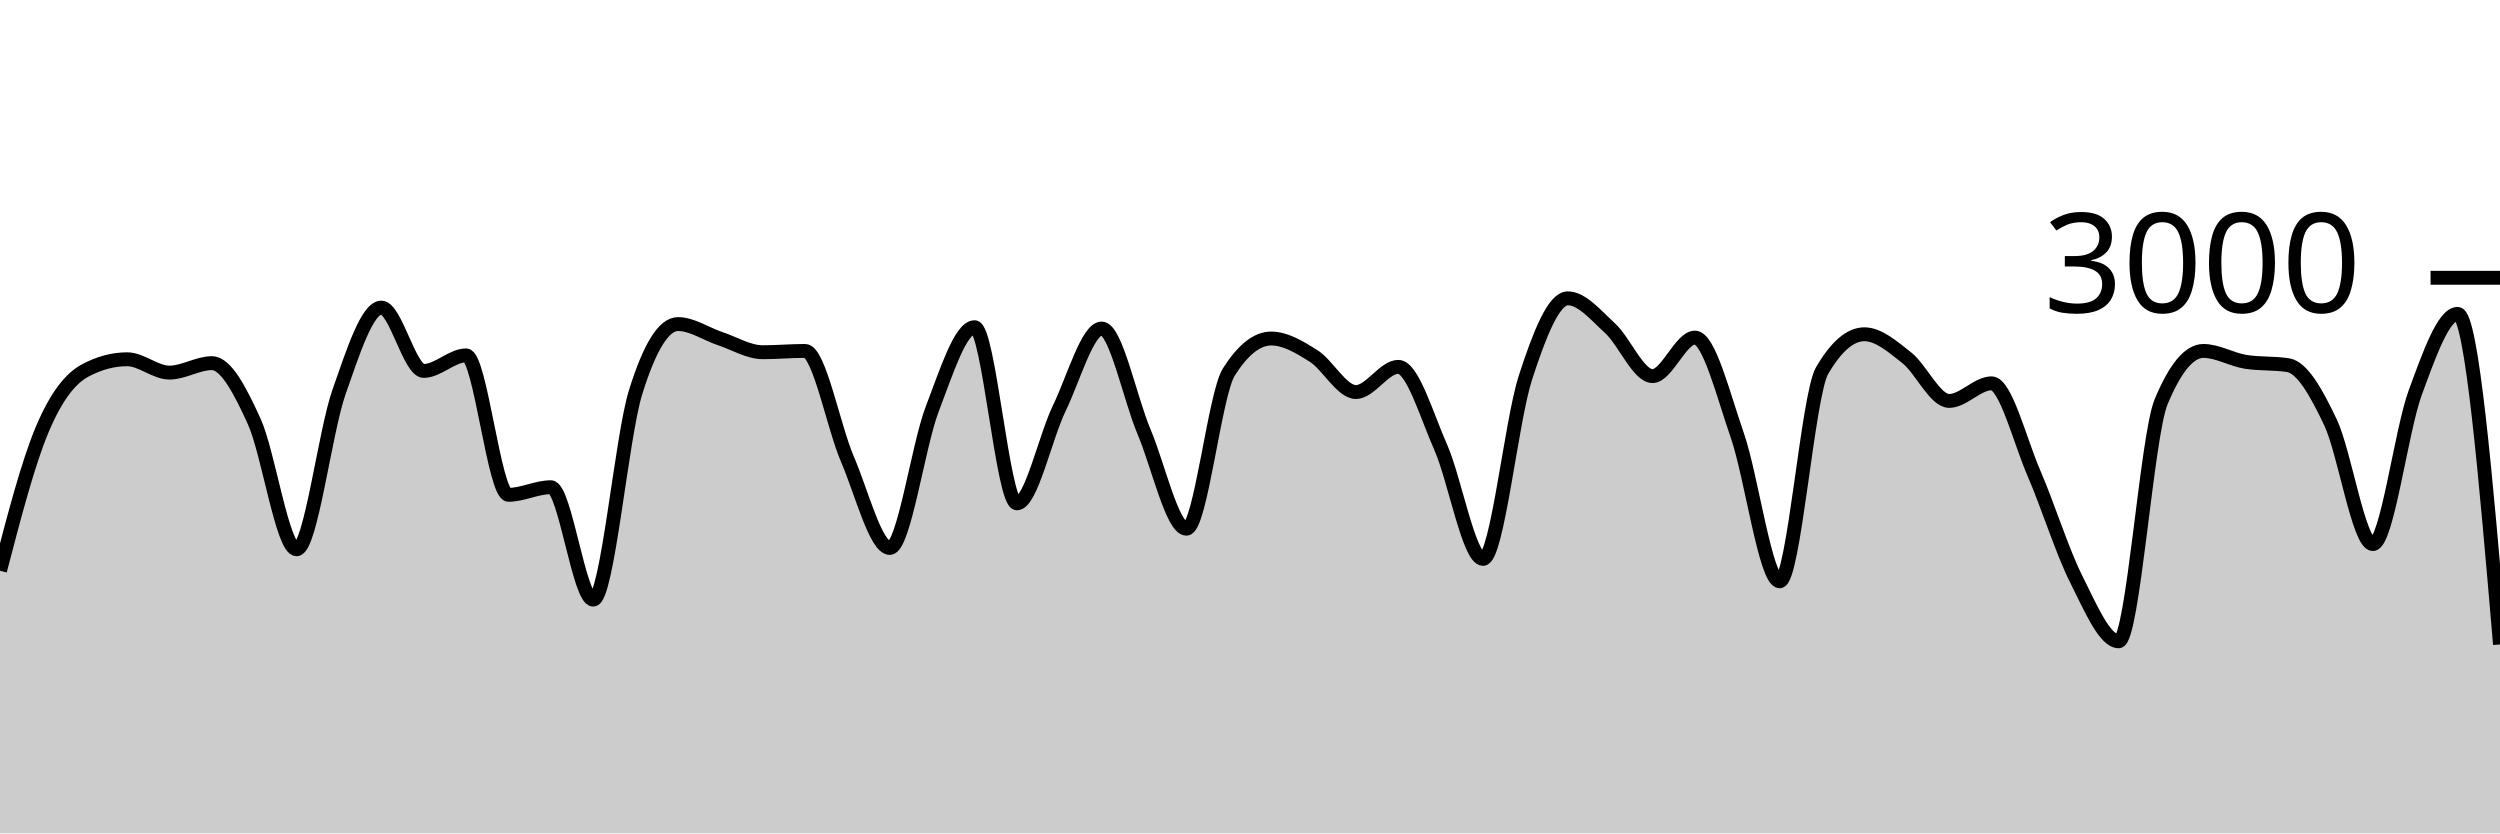
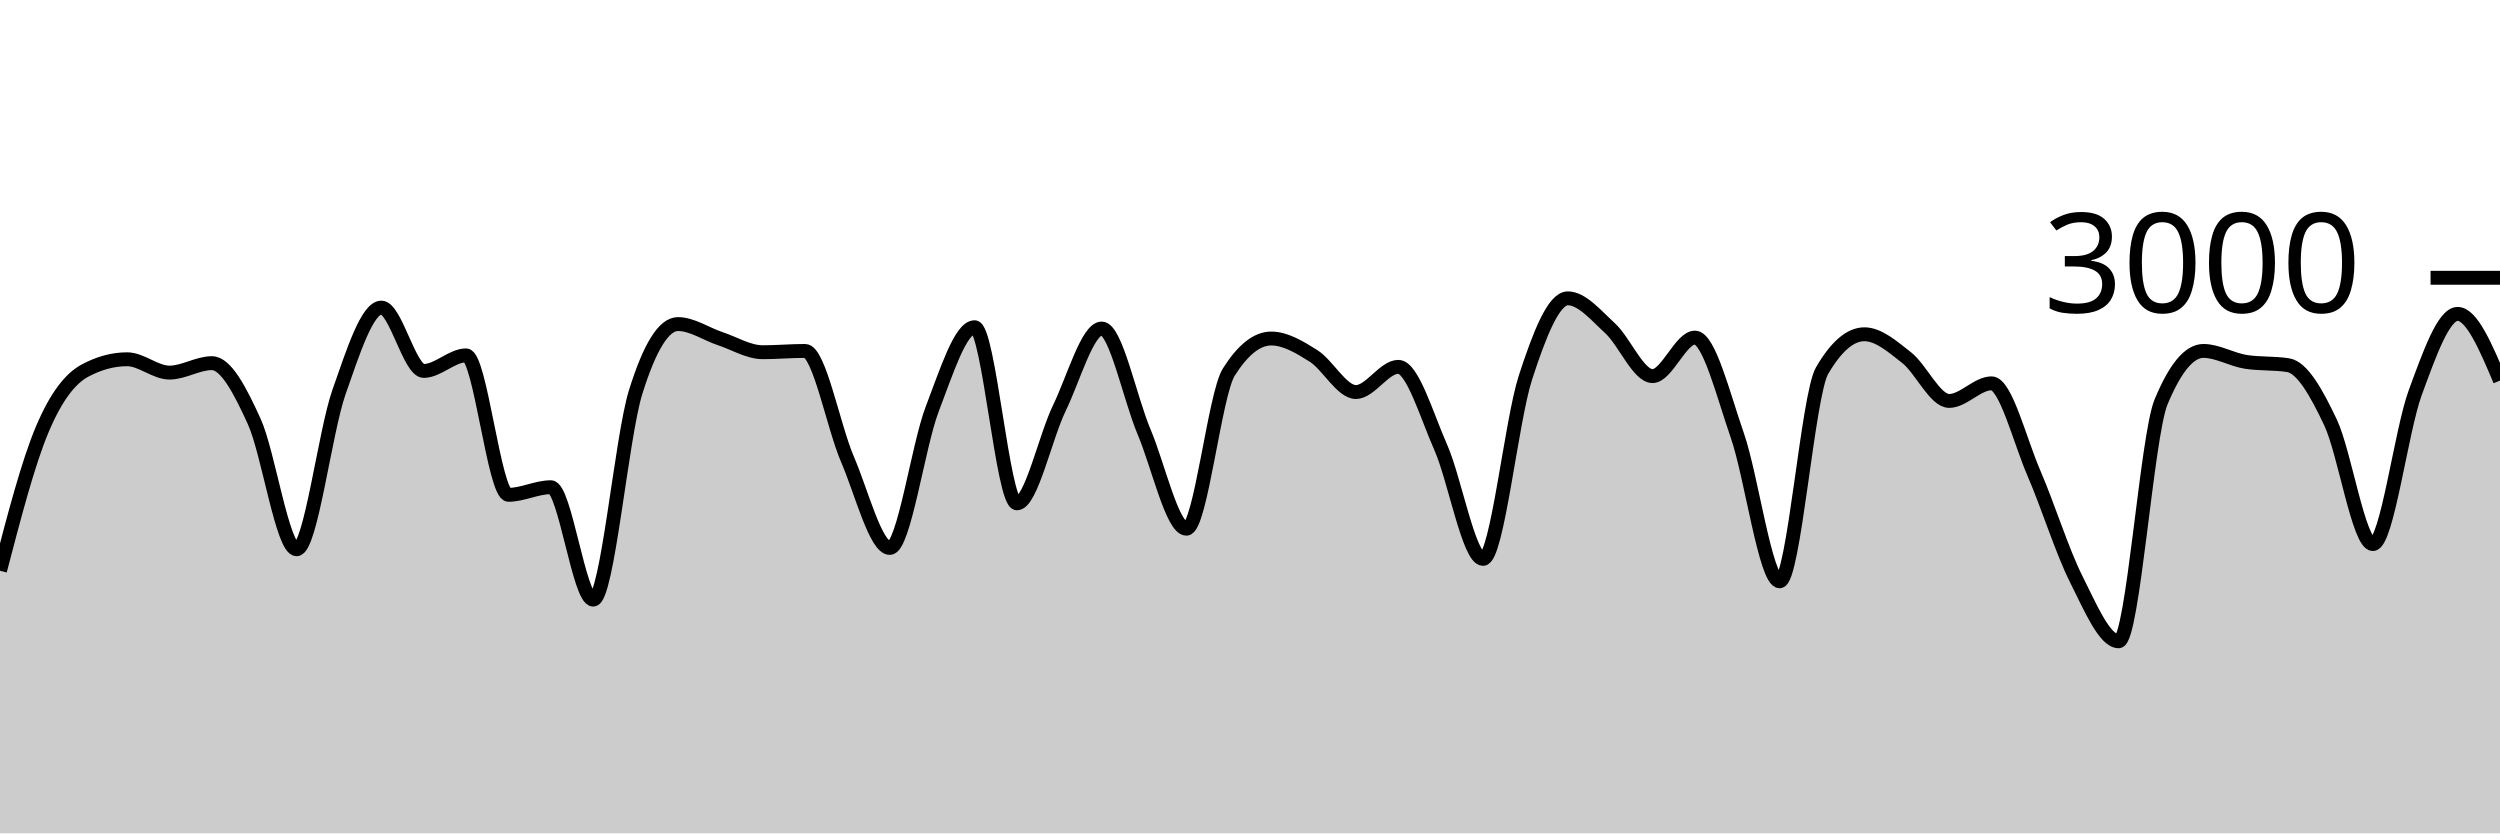
<svg xmlns="http://www.w3.org/2000/svg" viewBox="0 0 180 60">
  <g transform="translate(0,20)">
-     <path class="area" fill="rgba(0, 0, 0, 0.2)" d="M0,21.093C1.017,17.193,2.034,13.293,3.051,10.893C4.068,8.493,5.085,7.244,6.102,6.693C7.119,6.142,8.136,5.867,9.153,5.867C10.169,5.867,11.186,6.827,12.203,6.827C13.22,6.827,14.237,6.147,15.254,6.147C16.271,6.147,17.288,8.113,18.305,10.347C19.322,12.58,20.339,19.547,21.356,19.547C22.373,19.547,23.39,11.127,24.407,8.227C25.424,5.327,26.441,2.147,27.458,2.147C28.475,2.147,29.492,6.707,30.508,6.707C31.525,6.707,32.542,5.587,33.559,5.587C34.576,5.587,35.593,15.627,36.61,15.627C37.627,15.627,38.644,15.08,39.661,15.08C40.678,15.08,41.695,23.173,42.712,23.173C43.729,23.173,44.746,11.511,45.763,8.24C46.78,4.969,47.797,3.333,48.814,3.333C49.831,3.333,50.847,4.049,51.864,4.387C52.881,4.724,53.898,5.36,54.915,5.36C55.932,5.36,56.949,5.267,57.966,5.267C58.983,5.267,60,10.702,61.017,13.067C62.034,15.431,63.051,19.453,64.068,19.453C65.085,19.453,66.102,12.102,67.119,9.453C68.136,6.804,69.153,3.56,70.169,3.56C71.186,3.56,72.203,16.24,73.22,16.24C74.237,16.24,75.254,11.484,76.271,9.387C77.288,7.289,78.305,3.653,79.322,3.653C80.339,3.653,81.356,8.691,82.373,11.093C83.39,13.496,84.407,18.067,85.424,18.067C86.441,18.067,87.458,8.396,88.475,6.787C89.492,5.178,90.508,4.373,91.525,4.373C92.542,4.373,93.559,4.984,94.576,5.627C95.593,6.269,96.61,8.227,97.627,8.227C98.644,8.227,99.661,6.413,100.678,6.413C101.695,6.413,102.712,9.896,103.729,12.2C104.746,14.504,105.763,20.24,106.78,20.24C107.797,20.24,108.814,10.313,109.831,7.187C110.847,4.06,111.864,1.48,112.881,1.48C113.898,1.48,114.915,2.707,115.932,3.64C116.949,4.573,117.966,7.08,118.983,7.08C120,7.08,121.017,4.307,122.034,4.307C123.051,4.307,124.068,8.422,125.085,11.347C126.102,14.271,127.119,21.853,128.136,21.853C129.153,21.853,130.169,8.444,131.186,6.693C132.203,4.942,133.22,4.067,134.237,4.067C135.254,4.067,136.271,4.96,137.288,5.76C138.305,6.56,139.322,8.867,140.339,8.867C141.356,8.867,142.373,7.6,143.39,7.6C144.407,7.6,145.424,11.716,146.441,14.067C147.458,16.418,148.475,19.689,149.492,21.707C150.508,23.724,151.525,26.173,152.542,26.173C153.559,26.173,154.576,11.4,155.593,8.947C156.61,6.493,157.627,5.267,158.644,5.267C159.661,5.267,160.678,5.893,161.695,6.053C162.712,6.213,163.729,6.133,164.746,6.293C165.763,6.453,166.78,8.267,167.797,10.413C168.814,12.56,169.831,19.173,170.847,19.173C171.864,19.173,172.881,11.029,173.898,8.267C174.915,5.504,175.932,2.6,176.949,2.6C177.966,2.6,178.983,14.5,180,26.4L180,40C178.983,40,177.966,40,176.949,40C175.932,40,174.915,40,173.898,40C172.881,40,171.864,40,170.847,40C169.831,40,168.814,40,167.797,40C166.78,40,165.763,40,164.746,40C163.729,40,162.712,40,161.695,40C160.678,40,159.661,40,158.644,40C157.627,40,156.61,40,155.593,40C154.576,40,153.559,40,152.542,40C151.525,40,150.508,40,149.492,40C148.475,40,147.458,40,146.441,40C145.424,40,144.407,40,143.39,40C142.373,40,141.356,40,140.339,40C139.322,40,138.305,40,137.288,40C136.271,40,135.254,40,134.237,40C133.22,40,132.203,40,131.186,40C130.169,40,129.153,40,128.136,40C127.119,40,126.102,40,125.085,40C124.068,40,123.051,40,122.034,40C121.017,40,120,40,118.983,40C117.966,40,116.949,40,115.932,40C114.915,40,113.898,40,112.881,40C111.864,40,110.847,40,109.831,40C108.814,40,107.797,40,106.78,40C105.763,40,104.746,40,103.729,40C102.712,40,101.695,40,100.678,40C99.661,40,98.644,40,97.627,40C96.61,40,95.593,40,94.576,40C93.559,40,92.542,40,91.525,40C90.508,40,89.492,40,88.475,40C87.458,40,86.441,40,85.424,40C84.407,40,83.39,40,82.373,40C81.356,40,80.339,40,79.322,40C78.305,40,77.288,40,76.271,40C75.254,40,74.237,40,73.22,40C72.203,40,71.186,40,70.169,40C69.153,40,68.136,40,67.119,40C66.102,40,65.085,40,64.068,40C63.051,40,62.034,40,61.017,40C60,40,58.983,40,57.966,40C56.949,40,55.932,40,54.915,40C53.898,40,52.881,40,51.864,40C50.847,40,49.831,40,48.814,40C47.797,40,46.78,40,45.763,40C44.746,40,43.729,40,42.712,40C41.695,40,40.678,40,39.661,40C38.644,40,37.627,40,36.61,40C35.593,40,34.576,40,33.559,40C32.542,40,31.525,40,30.508,40C29.492,40,28.475,40,27.458,40C26.441,40,25.424,40,24.407,40C23.39,40,22.373,40,21.356,40C20.339,40,19.322,40,18.305,40C17.288,40,16.271,40,15.254,40C14.237,40,13.22,40,12.203,40C11.186,40,10.169,40,9.153,40C8.136,40,7.119,40,6.102,40C5.085,40,4.068,40,3.051,40C2.034,40,1.017,40,0,40Z" />
-     <path class="line" stroke="black" fill="none" d="M0,21.093C1.017,17.193,2.034,13.293,3.051,10.893C4.068,8.493,5.085,7.244,6.102,6.693C7.119,6.142,8.136,5.867,9.153,5.867C10.169,5.867,11.186,6.827,12.203,6.827C13.22,6.827,14.237,6.147,15.254,6.147C16.271,6.147,17.288,8.113,18.305,10.347C19.322,12.58,20.339,19.547,21.356,19.547C22.373,19.547,23.39,11.127,24.407,8.227C25.424,5.327,26.441,2.147,27.458,2.147C28.475,2.147,29.492,6.707,30.508,6.707C31.525,6.707,32.542,5.587,33.559,5.587C34.576,5.587,35.593,15.627,36.61,15.627C37.627,15.627,38.644,15.08,39.661,15.08C40.678,15.08,41.695,23.173,42.712,23.173C43.729,23.173,44.746,11.511,45.763,8.24C46.78,4.969,47.797,3.333,48.814,3.333C49.831,3.333,50.847,4.049,51.864,4.387C52.881,4.724,53.898,5.36,54.915,5.36C55.932,5.36,56.949,5.267,57.966,5.267C58.983,5.267,60,10.702,61.017,13.067C62.034,15.431,63.051,19.453,64.068,19.453C65.085,19.453,66.102,12.102,67.119,9.453C68.136,6.804,69.153,3.56,70.169,3.56C71.186,3.56,72.203,16.24,73.22,16.24C74.237,16.24,75.254,11.484,76.271,9.387C77.288,7.289,78.305,3.653,79.322,3.653C80.339,3.653,81.356,8.691,82.373,11.093C83.39,13.496,84.407,18.067,85.424,18.067C86.441,18.067,87.458,8.396,88.475,6.787C89.492,5.178,90.508,4.373,91.525,4.373C92.542,4.373,93.559,4.984,94.576,5.627C95.593,6.269,96.61,8.227,97.627,8.227C98.644,8.227,99.661,6.413,100.678,6.413C101.695,6.413,102.712,9.896,103.729,12.2C104.746,14.504,105.763,20.24,106.78,20.24C107.797,20.24,108.814,10.313,109.831,7.187C110.847,4.06,111.864,1.48,112.881,1.48C113.898,1.48,114.915,2.707,115.932,3.64C116.949,4.573,117.966,7.08,118.983,7.08C120,7.08,121.017,4.307,122.034,4.307C123.051,4.307,124.068,8.422,125.085,11.347C126.102,14.271,127.119,21.853,128.136,21.853C129.153,21.853,130.169,8.444,131.186,6.693C132.203,4.942,133.22,4.067,134.237,4.067C135.254,4.067,136.271,4.96,137.288,5.76C138.305,6.56,139.322,8.867,140.339,8.867C141.356,8.867,142.373,7.6,143.39,7.6C144.407,7.6,145.424,11.716,146.441,14.067C147.458,16.418,148.475,19.689,149.492,21.707C150.508,23.724,151.525,26.173,152.542,26.173C153.559,26.173,154.576,11.4,155.593,8.947C156.61,6.493,157.627,5.267,158.644,5.267C159.661,5.267,160.678,5.893,161.695,6.053C162.712,6.213,163.729,6.133,164.746,6.293C165.763,6.453,166.78,8.267,167.797,10.413C168.814,12.56,169.831,19.173,170.847,19.173C171.864,19.173,172.881,11.029,173.898,8.267C174.915,5.504,175.932,2.6,176.949,2.6C177.966,2.6,178.983,14.5,180,26.4" />
+     <path class="area" fill="rgba(0, 0, 0, 0.2)" d="M0,21.093C1.017,17.193,2.034,13.293,3.051,10.893C4.068,8.493,5.085,7.244,6.102,6.693C7.119,6.142,8.136,5.867,9.153,5.867C10.169,5.867,11.186,6.827,12.203,6.827C13.22,6.827,14.237,6.147,15.254,6.147C16.271,6.147,17.288,8.113,18.305,10.347C19.322,12.58,20.339,19.547,21.356,19.547C22.373,19.547,23.39,11.127,24.407,8.227C25.424,5.327,26.441,2.147,27.458,2.147C28.475,2.147,29.492,6.707,30.508,6.707C31.525,6.707,32.542,5.587,33.559,5.587C34.576,5.587,35.593,15.627,36.61,15.627C37.627,15.627,38.644,15.08,39.661,15.08C40.678,15.08,41.695,23.173,42.712,23.173C43.729,23.173,44.746,11.511,45.763,8.24C46.78,4.969,47.797,3.333,48.814,3.333C49.831,3.333,50.847,4.049,51.864,4.387C52.881,4.724,53.898,5.36,54.915,5.36C55.932,5.36,56.949,5.267,57.966,5.267C58.983,5.267,60,10.702,61.017,13.067C62.034,15.431,63.051,19.453,64.068,19.453C65.085,19.453,66.102,12.102,67.119,9.453C68.136,6.804,69.153,3.56,70.169,3.56C71.186,3.56,72.203,16.24,73.22,16.24C74.237,16.24,75.254,11.484,76.271,9.387C77.288,7.289,78.305,3.653,79.322,3.653C80.339,3.653,81.356,8.691,82.373,11.093C83.39,13.496,84.407,18.067,85.424,18.067C86.441,18.067,87.458,8.396,88.475,6.787C89.492,5.178,90.508,4.373,91.525,4.373C92.542,4.373,93.559,4.984,94.576,5.627C95.593,6.269,96.61,8.227,97.627,8.227C98.644,8.227,99.661,6.413,100.678,6.413C101.695,6.413,102.712,9.896,103.729,12.2C104.746,14.504,105.763,20.24,106.78,20.24C107.797,20.24,108.814,10.313,109.831,7.187C110.847,4.06,111.864,1.48,112.881,1.48C113.898,1.48,114.915,2.707,115.932,3.64C116.949,4.573,117.966,7.08,118.983,7.08C120,7.08,121.017,4.307,122.034,4.307C123.051,4.307,124.068,8.422,125.085,11.347C126.102,14.271,127.119,21.853,128.136,21.853C129.153,21.853,130.169,8.444,131.186,6.693C132.203,4.942,133.22,4.067,134.237,4.067C135.254,4.067,136.271,4.96,137.288,5.76C138.305,6.56,139.322,8.867,140.339,8.867C141.356,8.867,142.373,7.6,143.39,7.6C144.407,7.6,145.424,11.716,146.441,14.067C147.458,16.418,148.475,19.689,149.492,21.707C150.508,23.724,151.525,26.173,152.542,26.173C153.559,26.173,154.576,11.4,155.593,8.947C156.61,6.493,157.627,5.267,158.644,5.267C159.661,5.267,160.678,5.893,161.695,6.053C162.712,6.213,163.729,6.133,164.746,6.293C165.763,6.453,166.78,8.267,167.797,10.413C168.814,12.56,169.831,19.173,170.847,19.173C171.864,19.173,172.881,11.029,173.898,8.267C174.915,5.504,175.932,2.6,176.949,2.6C177.966,2.6,178.983,5,180,7.4L180,40C178.983,40,177.966,40,176.949,40C175.932,40,174.915,40,173.898,40C172.881,40,171.864,40,170.847,40C169.831,40,168.814,40,167.797,40C166.78,40,165.763,40,164.746,40C163.729,40,162.712,40,161.695,40C160.678,40,159.661,40,158.644,40C157.627,40,156.61,40,155.593,40C154.576,40,153.559,40,152.542,40C151.525,40,150.508,40,149.492,40C148.475,40,147.458,40,146.441,40C145.424,40,144.407,40,143.39,40C142.373,40,141.356,40,140.339,40C139.322,40,138.305,40,137.288,40C136.271,40,135.254,40,134.237,40C133.22,40,132.203,40,131.186,40C130.169,40,129.153,40,128.136,40C127.119,40,126.102,40,125.085,40C124.068,40,123.051,40,122.034,40C121.017,40,120,40,118.983,40C117.966,40,116.949,40,115.932,40C114.915,40,113.898,40,112.881,40C111.864,40,110.847,40,109.831,40C108.814,40,107.797,40,106.78,40C105.763,40,104.746,40,103.729,40C102.712,40,101.695,40,100.678,40C99.661,40,98.644,40,97.627,40C96.61,40,95.593,40,94.576,40C93.559,40,92.542,40,91.525,40C90.508,40,89.492,40,88.475,40C87.458,40,86.441,40,85.424,40C84.407,40,83.39,40,82.373,40C81.356,40,80.339,40,79.322,40C78.305,40,77.288,40,76.271,40C75.254,40,74.237,40,73.22,40C72.203,40,71.186,40,70.169,40C69.153,40,68.136,40,67.119,40C66.102,40,65.085,40,64.068,40C63.051,40,62.034,40,61.017,40C60,40,58.983,40,57.966,40C56.949,40,55.932,40,54.915,40C53.898,40,52.881,40,51.864,40C50.847,40,49.831,40,48.814,40C47.797,40,46.78,40,45.763,40C44.746,40,43.729,40,42.712,40C41.695,40,40.678,40,39.661,40C38.644,40,37.627,40,36.61,40C35.593,40,34.576,40,33.559,40C32.542,40,31.525,40,30.508,40C29.492,40,28.475,40,27.458,40C26.441,40,25.424,40,24.407,40C23.39,40,22.373,40,21.356,40C20.339,40,19.322,40,18.305,40C17.288,40,16.271,40,15.254,40C14.237,40,13.22,40,12.203,40C11.186,40,10.169,40,9.153,40C8.136,40,7.119,40,6.102,40C5.085,40,4.068,40,3.051,40C2.034,40,1.017,40,0,40Z" />
+     <path class="line" stroke="black" fill="none" d="M0,21.093C1.017,17.193,2.034,13.293,3.051,10.893C4.068,8.493,5.085,7.244,6.102,6.693C7.119,6.142,8.136,5.867,9.153,5.867C10.169,5.867,11.186,6.827,12.203,6.827C13.22,6.827,14.237,6.147,15.254,6.147C16.271,6.147,17.288,8.113,18.305,10.347C19.322,12.58,20.339,19.547,21.356,19.547C22.373,19.547,23.39,11.127,24.407,8.227C25.424,5.327,26.441,2.147,27.458,2.147C28.475,2.147,29.492,6.707,30.508,6.707C31.525,6.707,32.542,5.587,33.559,5.587C34.576,5.587,35.593,15.627,36.61,15.627C37.627,15.627,38.644,15.08,39.661,15.08C40.678,15.08,41.695,23.173,42.712,23.173C43.729,23.173,44.746,11.511,45.763,8.24C46.78,4.969,47.797,3.333,48.814,3.333C49.831,3.333,50.847,4.049,51.864,4.387C52.881,4.724,53.898,5.36,54.915,5.36C55.932,5.36,56.949,5.267,57.966,5.267C58.983,5.267,60,10.702,61.017,13.067C62.034,15.431,63.051,19.453,64.068,19.453C65.085,19.453,66.102,12.102,67.119,9.453C68.136,6.804,69.153,3.56,70.169,3.56C71.186,3.56,72.203,16.24,73.22,16.24C74.237,16.24,75.254,11.484,76.271,9.387C77.288,7.289,78.305,3.653,79.322,3.653C80.339,3.653,81.356,8.691,82.373,11.093C83.39,13.496,84.407,18.067,85.424,18.067C86.441,18.067,87.458,8.396,88.475,6.787C89.492,5.178,90.508,4.373,91.525,4.373C92.542,4.373,93.559,4.984,94.576,5.627C95.593,6.269,96.61,8.227,97.627,8.227C98.644,8.227,99.661,6.413,100.678,6.413C101.695,6.413,102.712,9.896,103.729,12.2C104.746,14.504,105.763,20.24,106.78,20.24C107.797,20.24,108.814,10.313,109.831,7.187C110.847,4.06,111.864,1.48,112.881,1.48C113.898,1.48,114.915,2.707,115.932,3.64C116.949,4.573,117.966,7.08,118.983,7.08C120,7.08,121.017,4.307,122.034,4.307C123.051,4.307,124.068,8.422,125.085,11.347C126.102,14.271,127.119,21.853,128.136,21.853C129.153,21.853,130.169,8.444,131.186,6.693C132.203,4.942,133.22,4.067,134.237,4.067C135.254,4.067,136.271,4.96,137.288,5.76C138.305,6.56,139.322,8.867,140.339,8.867C141.356,8.867,142.373,7.6,143.39,7.6C144.407,7.6,145.424,11.716,146.441,14.067C147.458,16.418,148.475,19.689,149.492,21.707C150.508,23.724,151.525,26.173,152.542,26.173C153.559,26.173,154.576,11.4,155.593,8.947C156.61,6.493,157.627,5.267,158.644,5.267C159.661,5.267,160.678,5.893,161.695,6.053C162.712,6.213,163.729,6.133,164.746,6.293C165.763,6.453,166.78,8.267,167.797,10.413C168.814,12.56,169.831,19.173,170.847,19.173C171.864,19.173,172.881,11.029,173.898,8.267C174.915,5.504,175.932,2.6,176.949,2.6C177.966,2.6,178.983,5,180,7.4" />
    <path class="axis-ceiling" stroke-width="1" stroke="black" fill="none" d="M175,0L180,0" />
    <text class="axis-ceiling-label" font-family="sans-serif" text-anchor="end" font-size="10px" x="170" y="2.5">3000</text>
  </g>
</svg>
